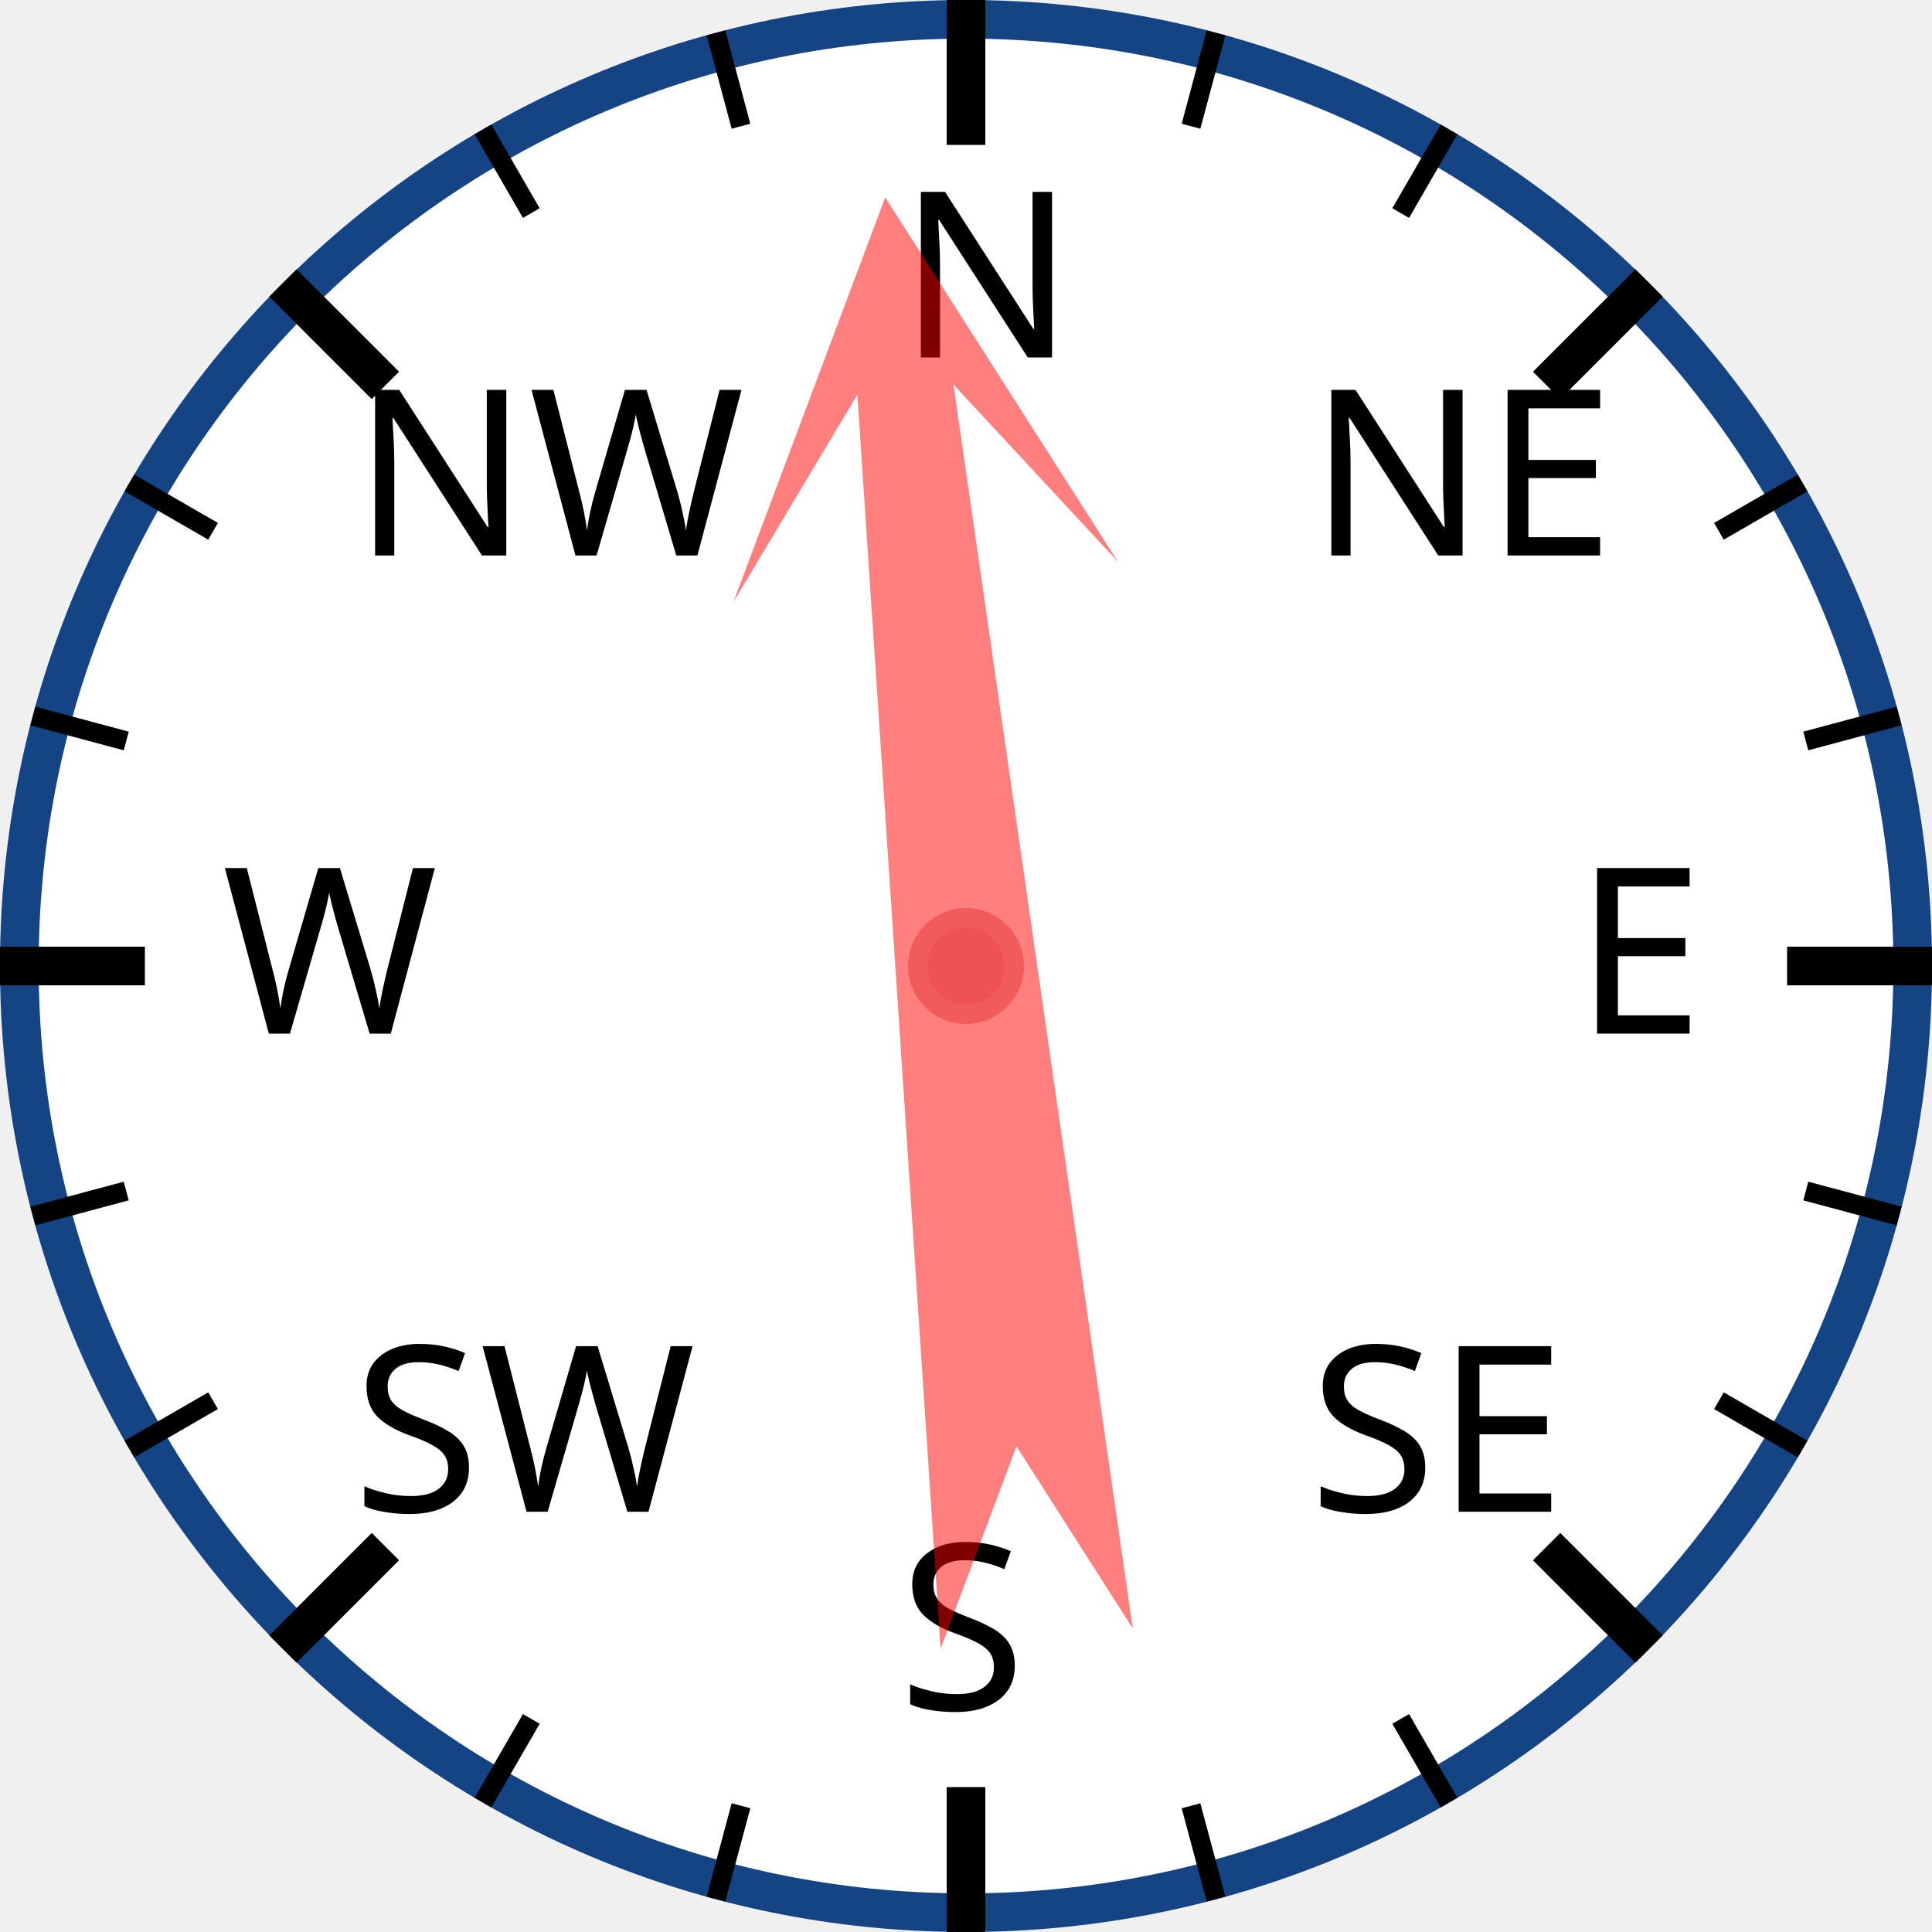
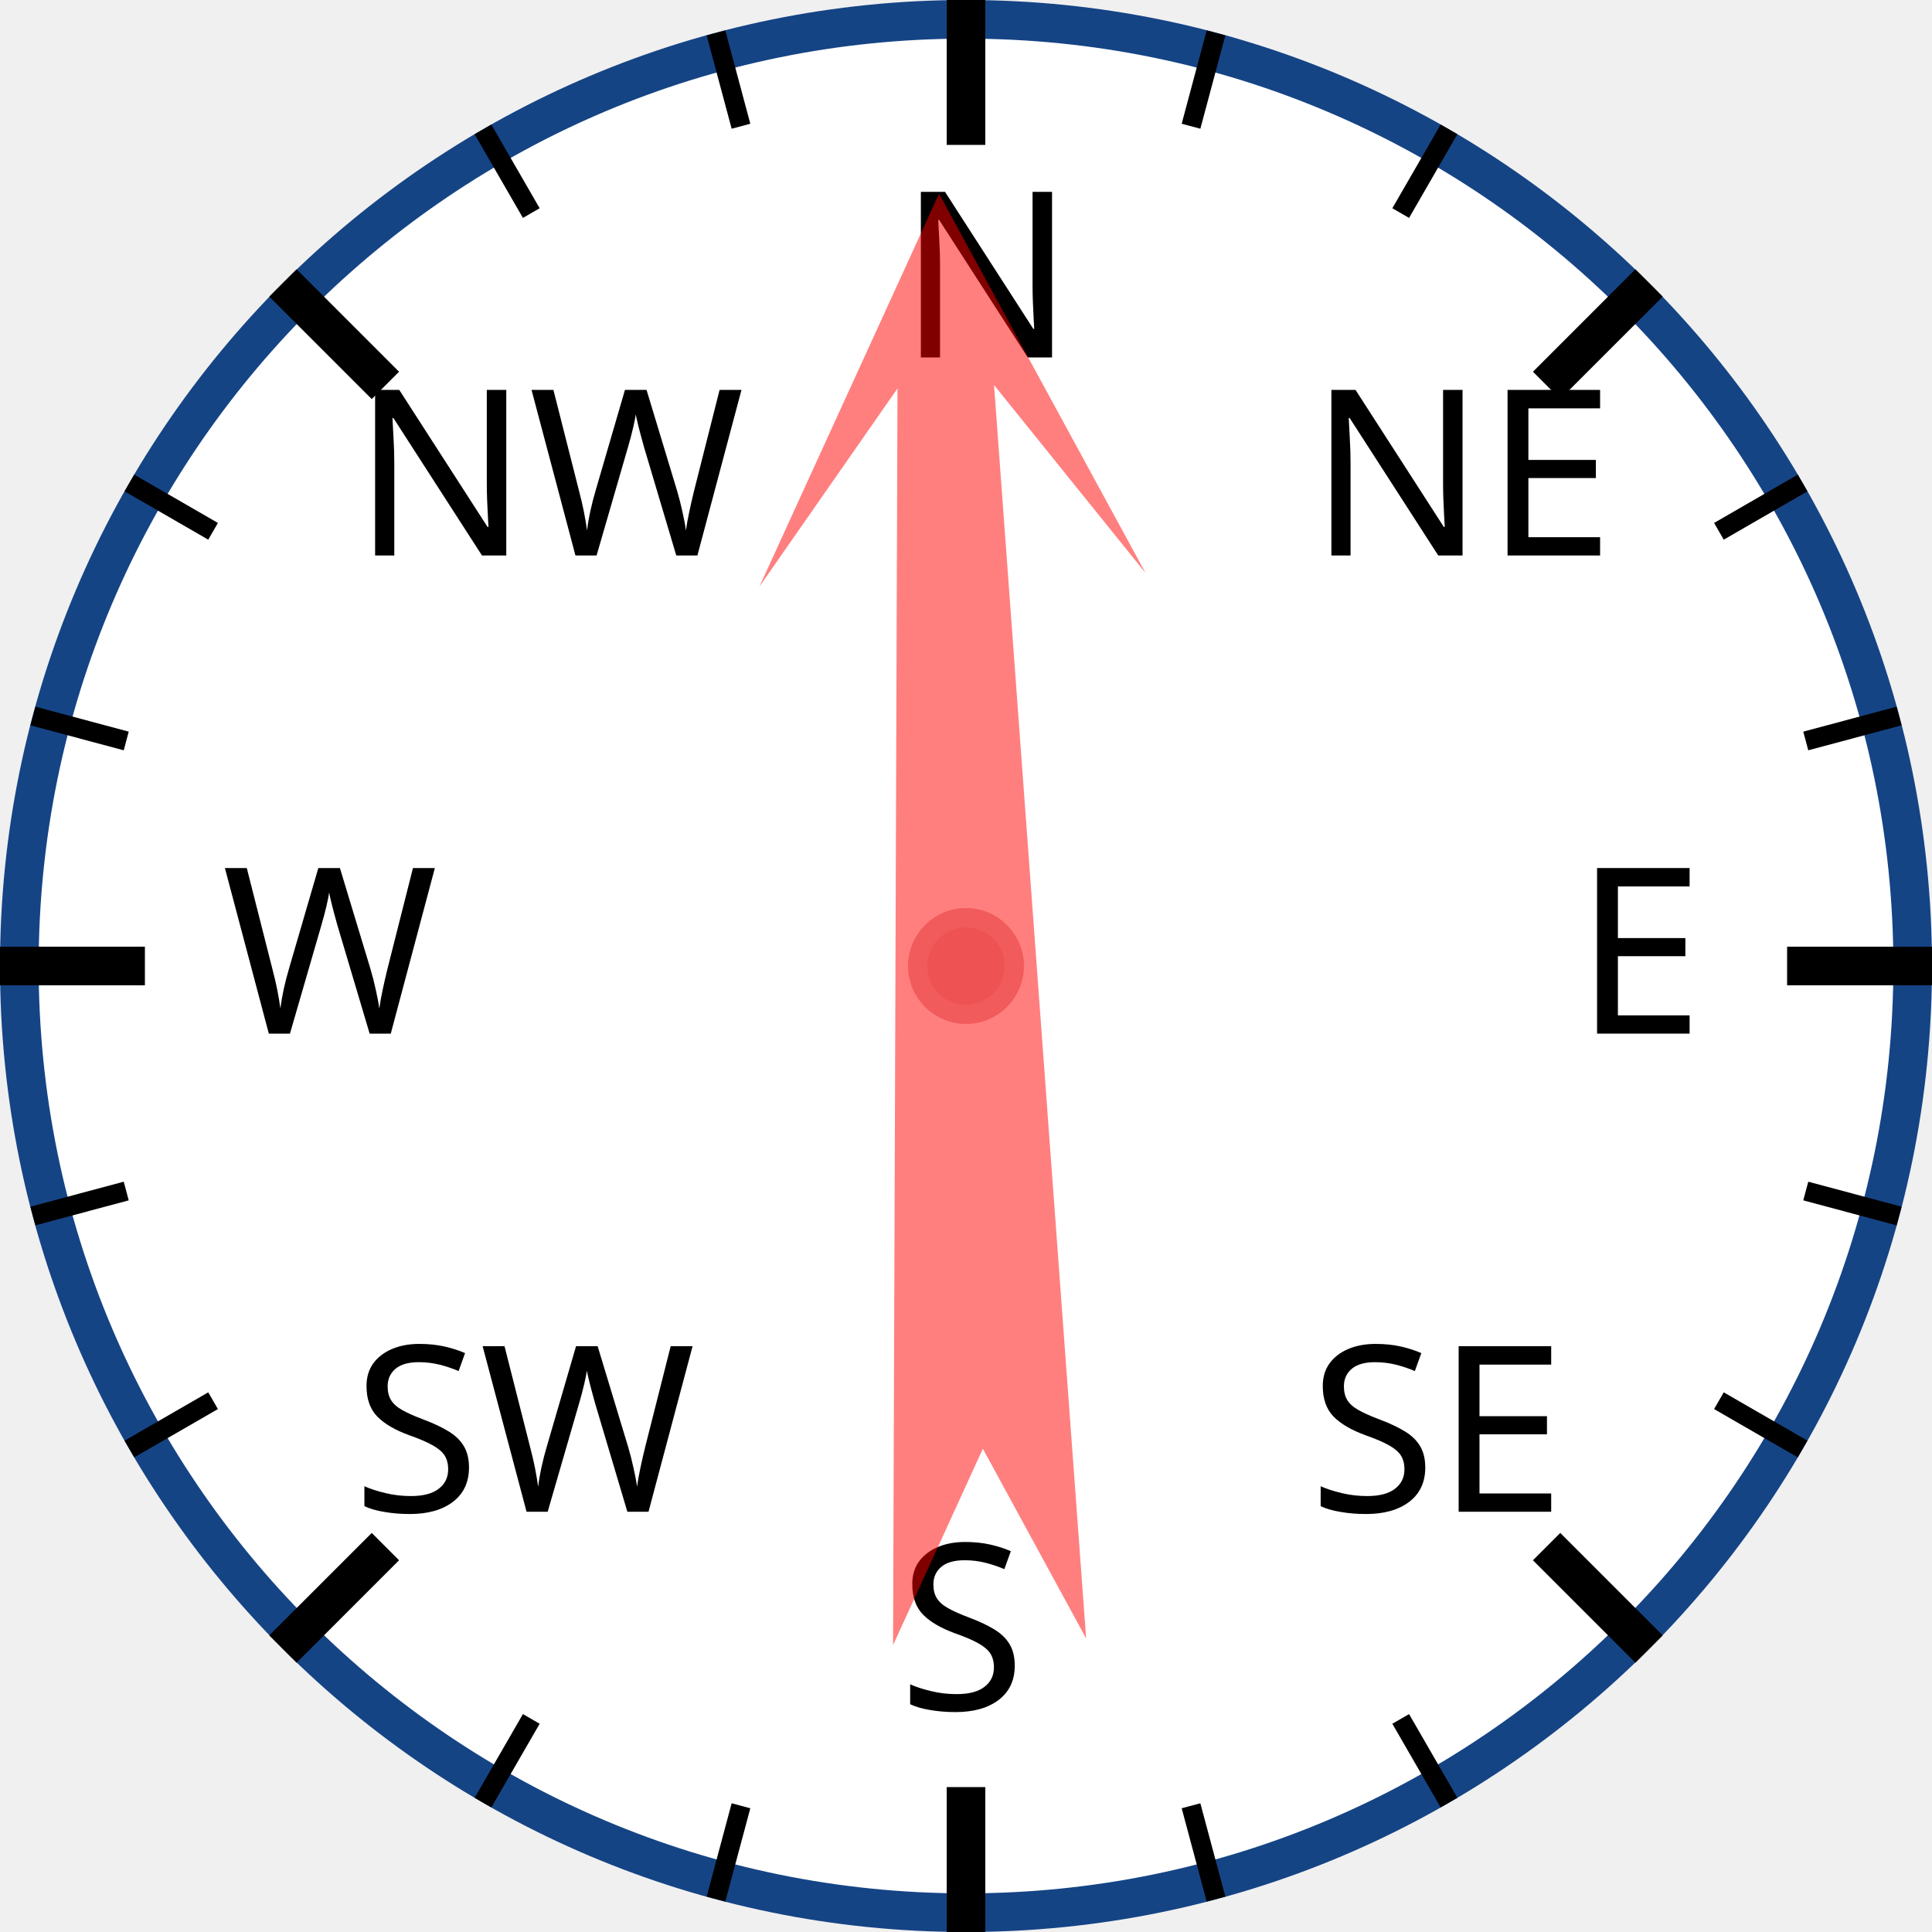
<svg xmlns="http://www.w3.org/2000/svg" width="120px" height="120px" viewBox="0 0 200 200">
  <circle cx="100" cy="100" r="98" style="fill: white; stroke: #154485; stroke-width: 4;" />
  <text x="93.0" y="37.0" style="font-family: sans-serif; font-size: 18pt;">N</text>
  <line x1="100.0" y1="0.0" x2="100.0" y2="15.0" style="stroke: black; stroke-width: 4;" />
  <line x1="74.118" y1="3.407" x2="76.706" y2="13.067" style="stroke: black; stroke-width: 2;" />
  <line x1="50" y1="13.397" x2="55" y2="22.058" style="stroke: black; stroke-width: 2;" />
  <text x="36.503" y="57.503" style="font-family: sans-serif; font-size: 18pt;">NW</text>
  <line x1="29.289" y1="29.289" x2="39.896" y2="39.896" style="stroke: black; stroke-width: 4;" />
  <line x1="13.397" y1="50" x2="22.058" y2="55" style="stroke: black; stroke-width: 2;" />
  <line x1="3.407" y1="74.118" x2="13.067" y2="76.706" style="stroke: black; stroke-width: 2;" />
  <text x="23.0" y="107.0" style="font-family: sans-serif; font-size: 18pt;">W</text>
  <line x1="0.0" y1="100.0" x2="15.0" y2="100.0" style="stroke: black; stroke-width: 4;" />
  <line x1="3.407" y1="125.882" x2="13.067" y2="123.294" style="stroke: black; stroke-width: 2;" />
  <line x1="13.397" y1="150" x2="22.058" y2="145" style="stroke: black; stroke-width: 2;" />
  <text x="36.503" y="156.497" style="font-family: sans-serif; font-size: 18pt;">SW</text>
  <line x1="29.289" y1="170.711" x2="39.896" y2="160.104" style="stroke: black; stroke-width: 4;" />
  <line x1="50" y1="186.603" x2="55" y2="177.942" style="stroke: black; stroke-width: 2;" />
  <line x1="74.118" y1="196.593" x2="76.706" y2="186.933" style="stroke: black; stroke-width: 2;" />
  <text x="93" y="177.0" style="font-family: sans-serif; font-size: 18pt;">S</text>
  <line x1="100" y1="200.0" x2="100" y2="185.0" style="stroke: black; stroke-width: 4;" />
  <line x1="125.882" y1="196.593" x2="123.294" y2="186.933" style="stroke: black; stroke-width: 2;" />
  <line x1="150.0" y1="186.603" x2="145.0" y2="177.942" style="stroke: black; stroke-width: 2;" />
  <text x="135.497" y="156.497" style="font-family: sans-serif; font-size: 18pt;">SE</text>
  <line x1="170.711" y1="170.711" x2="160.104" y2="160.104" style="stroke: black; stroke-width: 4;" />
  <line x1="186.603" y1="150" x2="177.942" y2="145" style="stroke: black; stroke-width: 2;" />
  <line x1="196.593" y1="125.882" x2="186.933" y2="123.294" style="stroke: black; stroke-width: 2;" />
  <text x="163.0" y="107" style="font-family: sans-serif; font-size: 18pt;">E</text>
  <line x1="200.0" y1="100" x2="185.0" y2="100" style="stroke: black; stroke-width: 4;" />
  <line x1="196.593" y1="74.118" x2="186.933" y2="76.706" style="stroke: black; stroke-width: 2;" />
  <line x1="186.603" y1="50" x2="177.942" y2="55" style="stroke: black; stroke-width: 2;" />
  <text x="135.497" y="57.503" style="font-family: sans-serif; font-size: 18pt;">NE</text>
  <line x1="170.711" y1="29.289" x2="160.104" y2="39.896" style="stroke: black; stroke-width: 4;" />
  <line x1="150" y1="13.397" x2="145" y2="22.058" style="stroke: black; stroke-width: 2;" />
  <line x1="125.882" y1="3.407" x2="123.294" y2="13.067" style="stroke: black; stroke-width: 2;" />
-   <polygon points="100 20 120 60 105 40 110 170 100 150 90 170 95 40 80 60" style="fill: red; fill-opacity: 0.5;" transform="rotate(354,100,100)" />
+   <polygon points="100 20 120 60 105 40 110 170 100 150 90 170 95 40 80 60" style="fill: red; fill-opacity: 0.5;" transform="rotate(358,100,100)" />
  <circle cx="100" cy="100" r="5" style="fill: #EE5252; stroke: #F25B5B; stroke-width: 2;" />
</svg>
